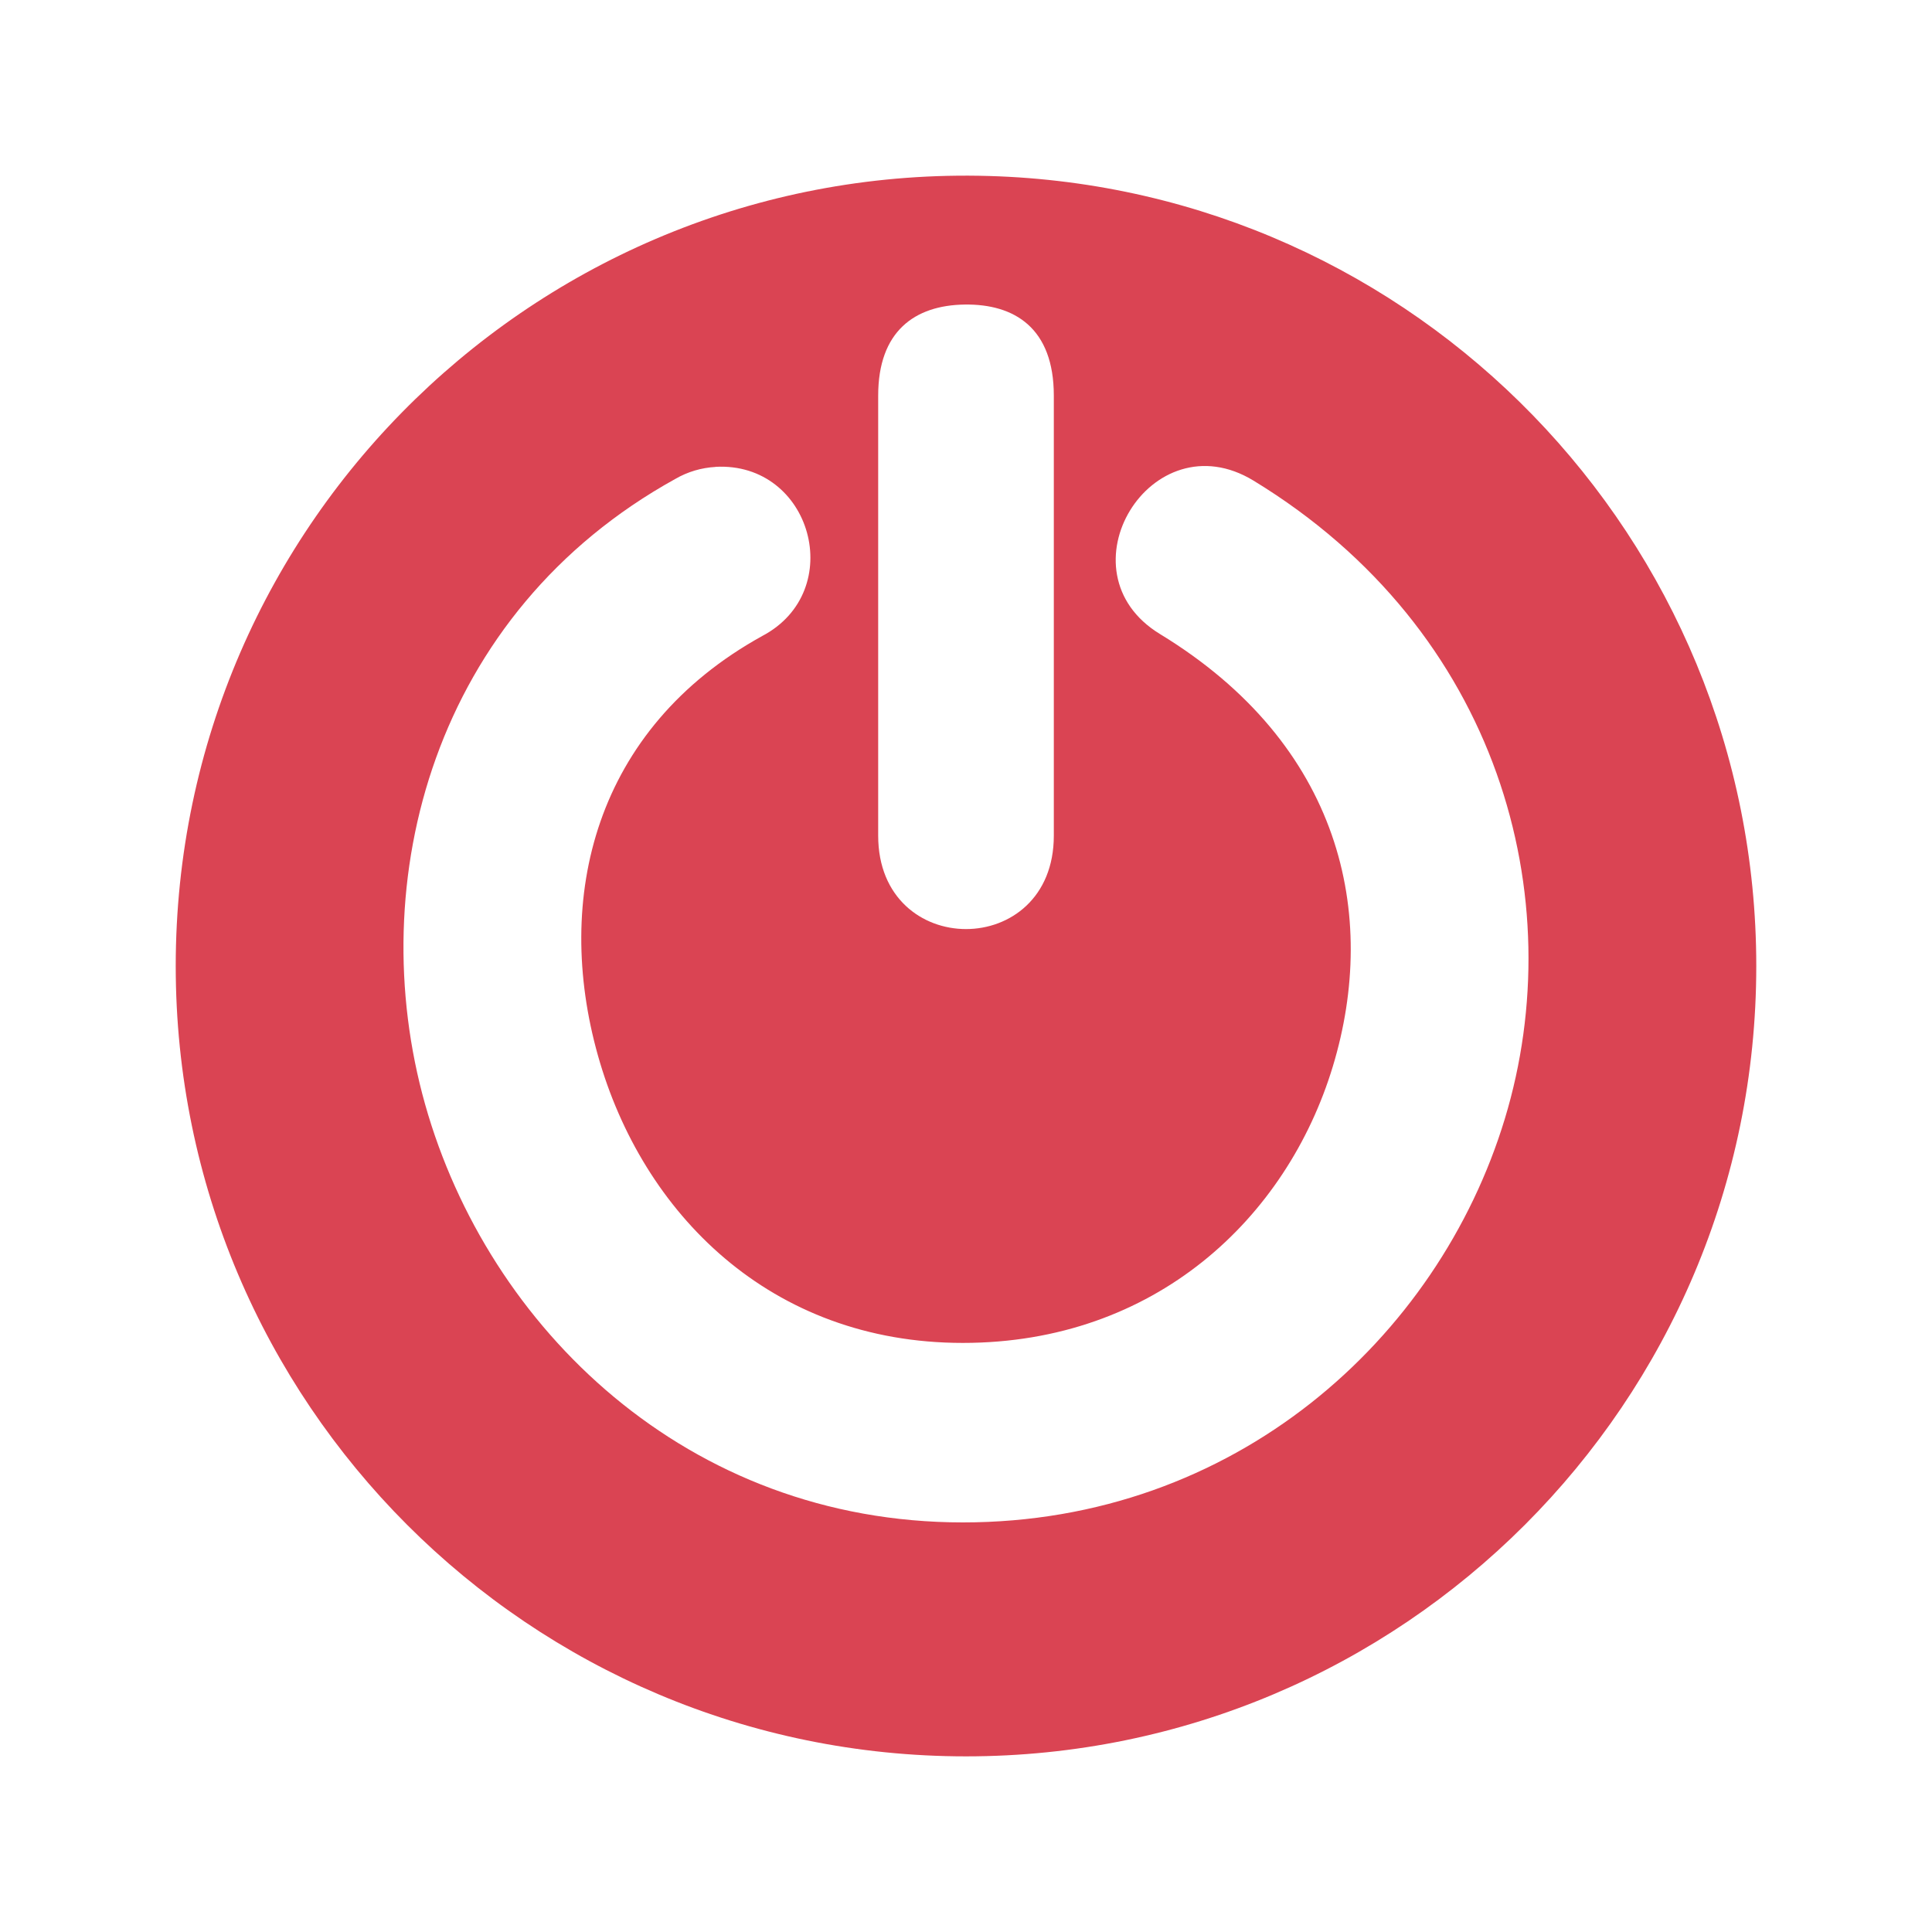
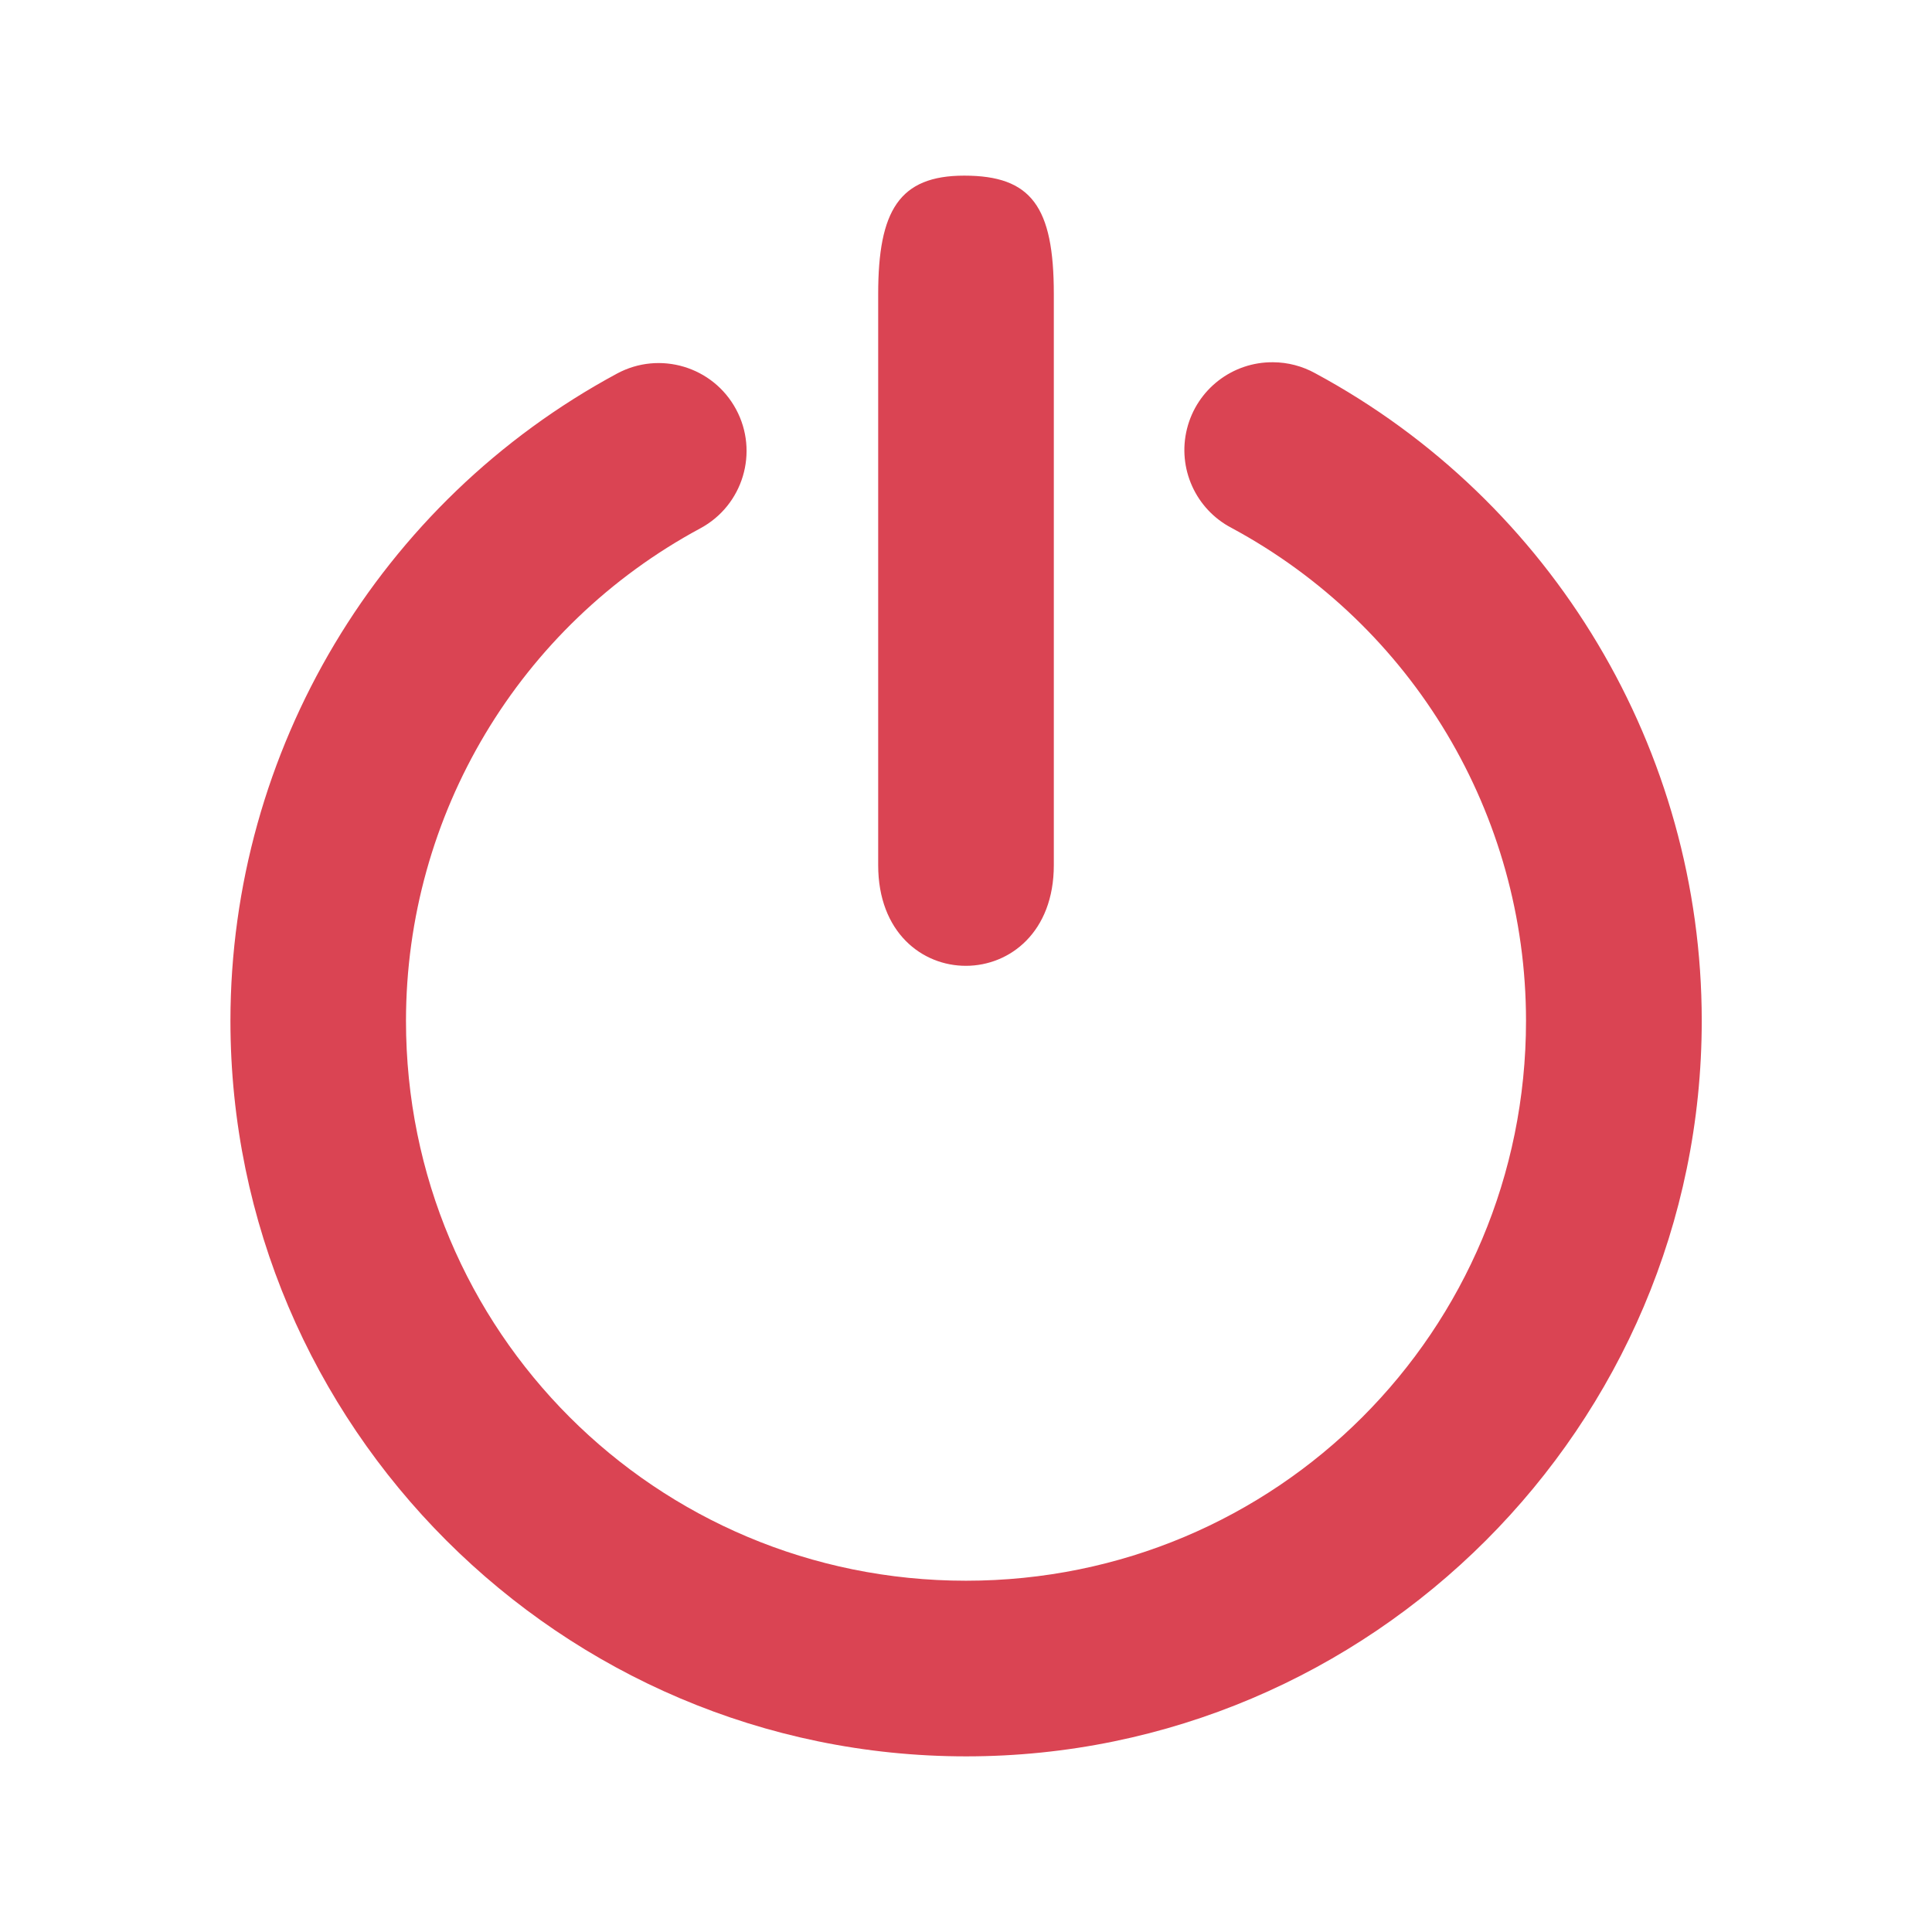
<svg xmlns="http://www.w3.org/2000/svg" width="22" version="1.1" height="22">
  <defs id="defs3051">
    <style type="text/css" id="current-color-scheme">
.ColorScheme-Text {
color:#da4453;
}
</style>
  </defs>
-   <path style="fill:currentColor;fill-opacity:1;stroke:none" id="path11066" d="m 11.261,2.004 c -5.07,-0.147 -9.26,3.923 -9.26,8.996 0,4.97 4.028,9 8.999,9 4.97,0 9,-4.03 8.999,-9 0,-4.869 -3.871,-8.855 -8.737,-8.996 z  m -.276,1.464 c 0.57,-0.008 1.015,0.27 1.015,1.037 v 5.011 c 0,1.418 -2,1.418 -2,0 v -5.011 c 0,-0.732 0.415,-1.029 0.985,-1.037 Z  m -2.837,1.848 c 1.096,-0.059 1.503,1.414 0.532,1.926 -1.914,1.058 -2.376,2.984 -1.871,4.778 0.505,1.794 1.961,3.272 4.155,3.272 2.187,0 3.688,-1.416 4.213,-3.148 0.525,-1.733 0.096,-3.667 -1.968,-4.924 -1.165,-0.71 -0.101,-2.457 1.065,-1.747 2.802,1.706 3.623,4.756 2.862,7.266 -0.761,2.51 -3.08,4.597 -6.171,4.597 -3.139,0 -5.407,-2.215 -6.124,-4.76 -0.717,-2.545 0.098,-5.602 2.85,-7.123 0.14,-0.081 0.296,-0.127 0.457,-0.136 Z " class="ColorScheme-Text" />
+   <path style="fill:currentColor;fill-opacity:1;stroke:none" d="m 10.98,2 c -0.74,0 -0.98,0.398 -0.98,1.348 v 6.504 c 0,1.532 2,1.524 2,0 v -6.504 c 0,-0.995 -0.255,-1.348 -1.02,-1.348 z  m 3.516,2.125 a 1,1 0 0,0 -0.471,1.887 c 2.065,1.113 3.351,3.265 3.352,5.611 0,3.534 -2.843,6.377 -6.377,6.377 -3.534,0 -6.377,-2.843 -6.377,-6.377 0.002,-2.345 1.287,-4.495 3.352,-5.607 a 1,1 0 1,0 -0.949,-1.762 c -2.708,1.46 -4.4,4.293 -4.402,7.369 0,4.614 3.763,8.376 8.377,8.377 4.614,0 8.377,-3.763 8.377,-8.377 0,-3.078 -1.693,-5.913 -4.402,-7.373 a 1,1 0 0,0 -0.479,-0.125 z " class="ColorScheme-Text" />
</svg>
